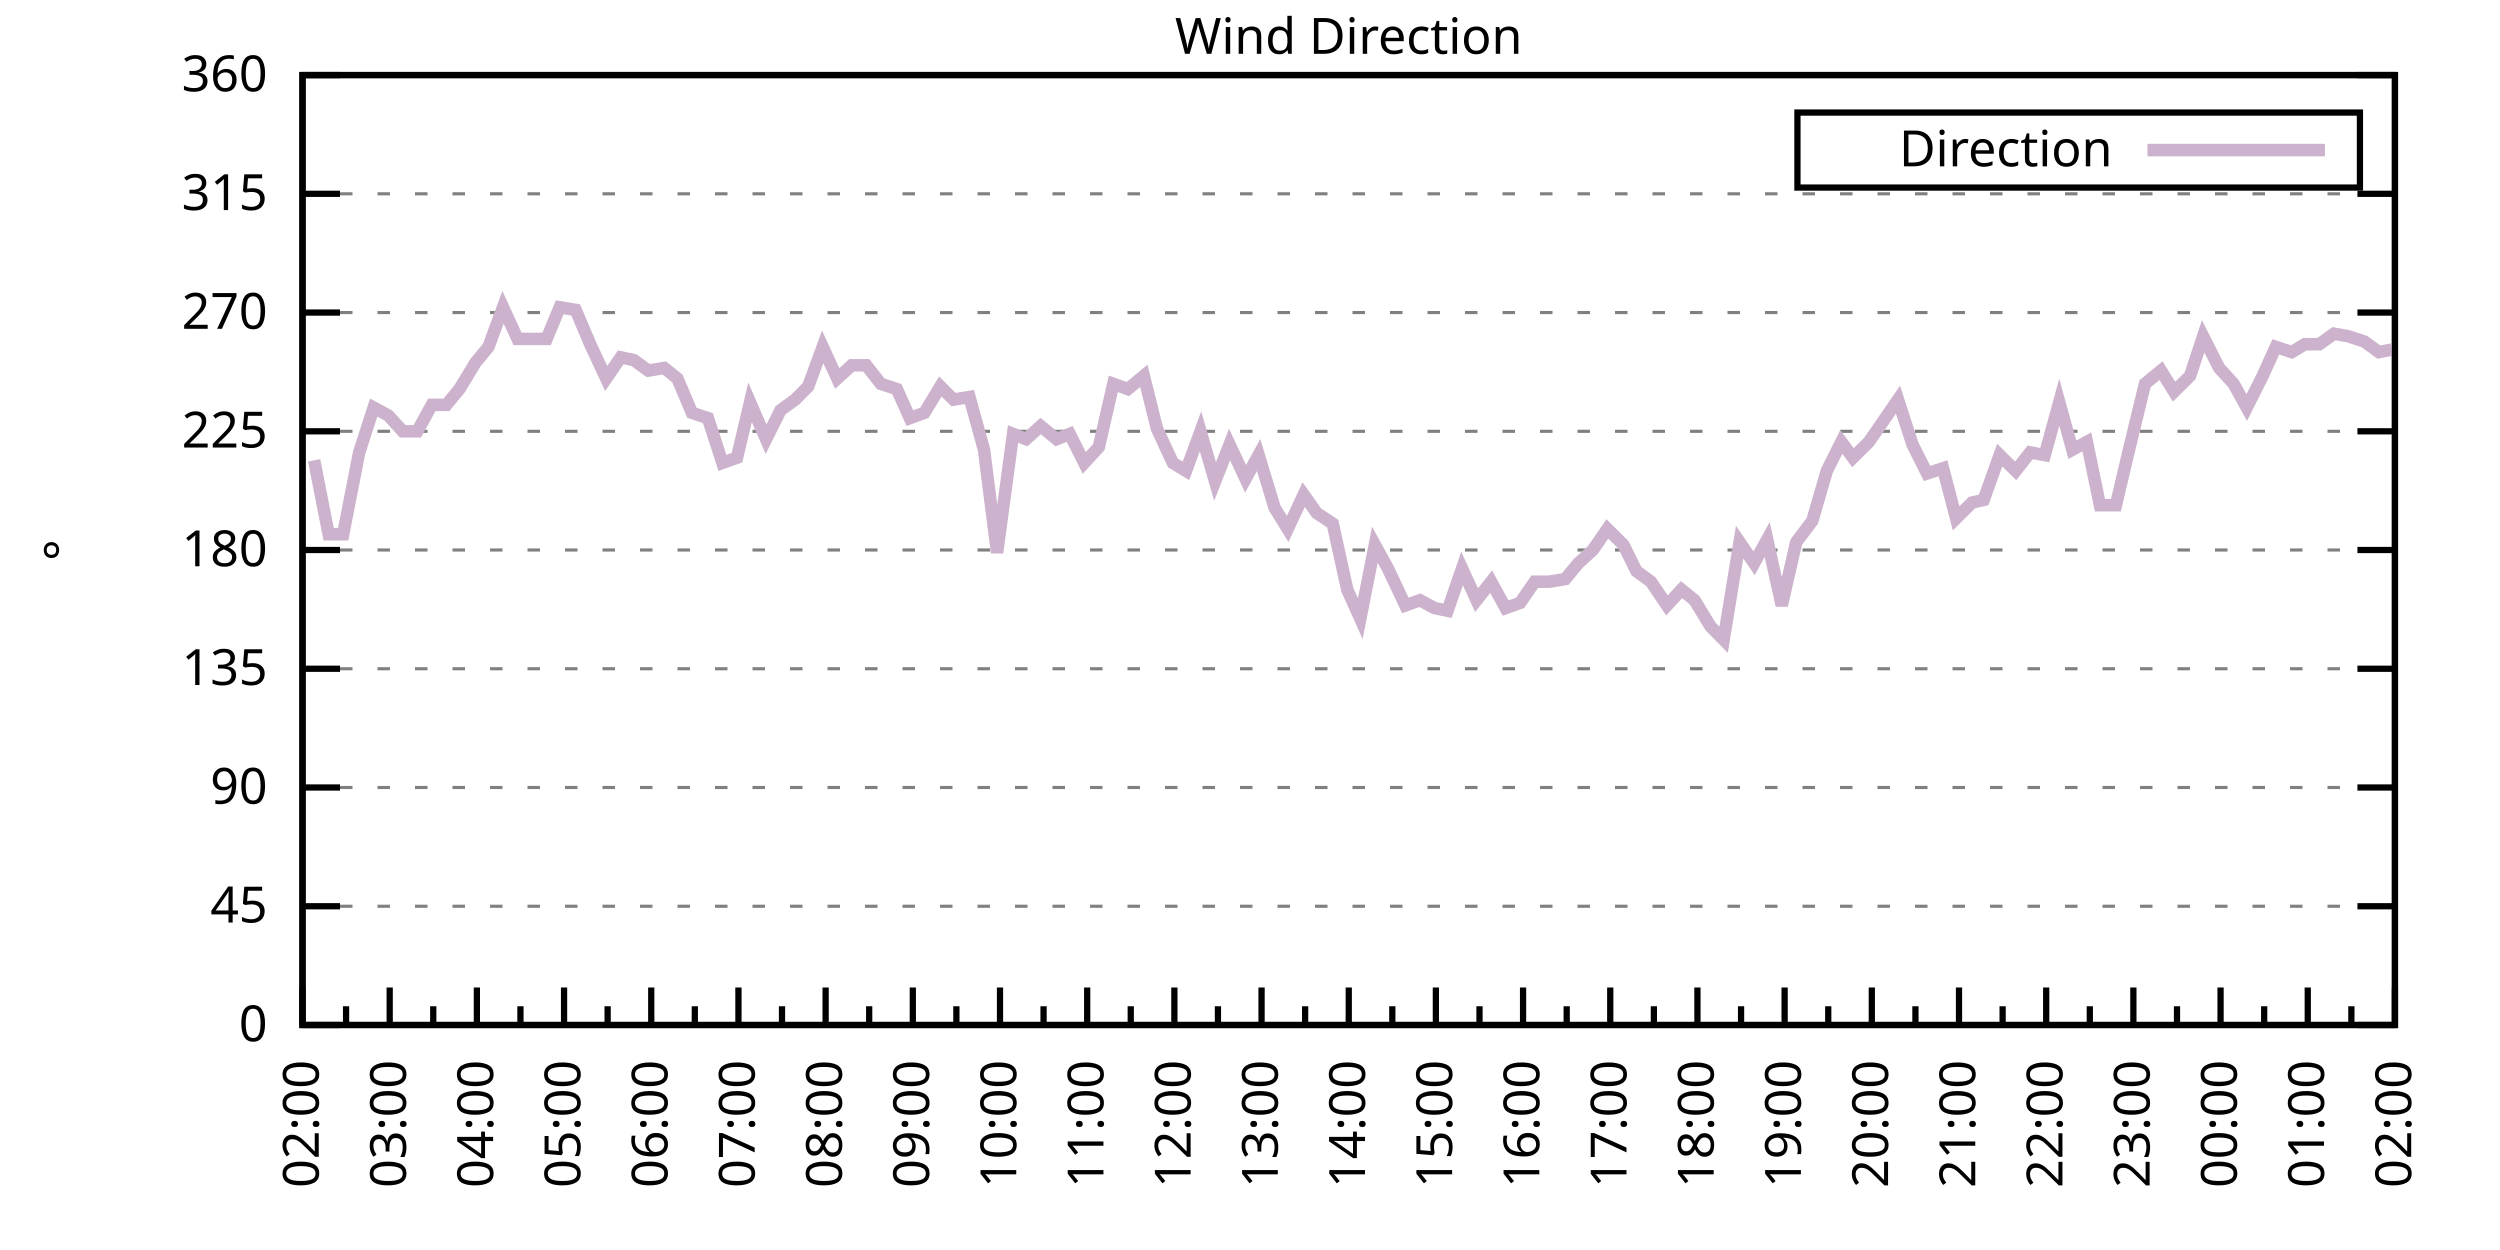
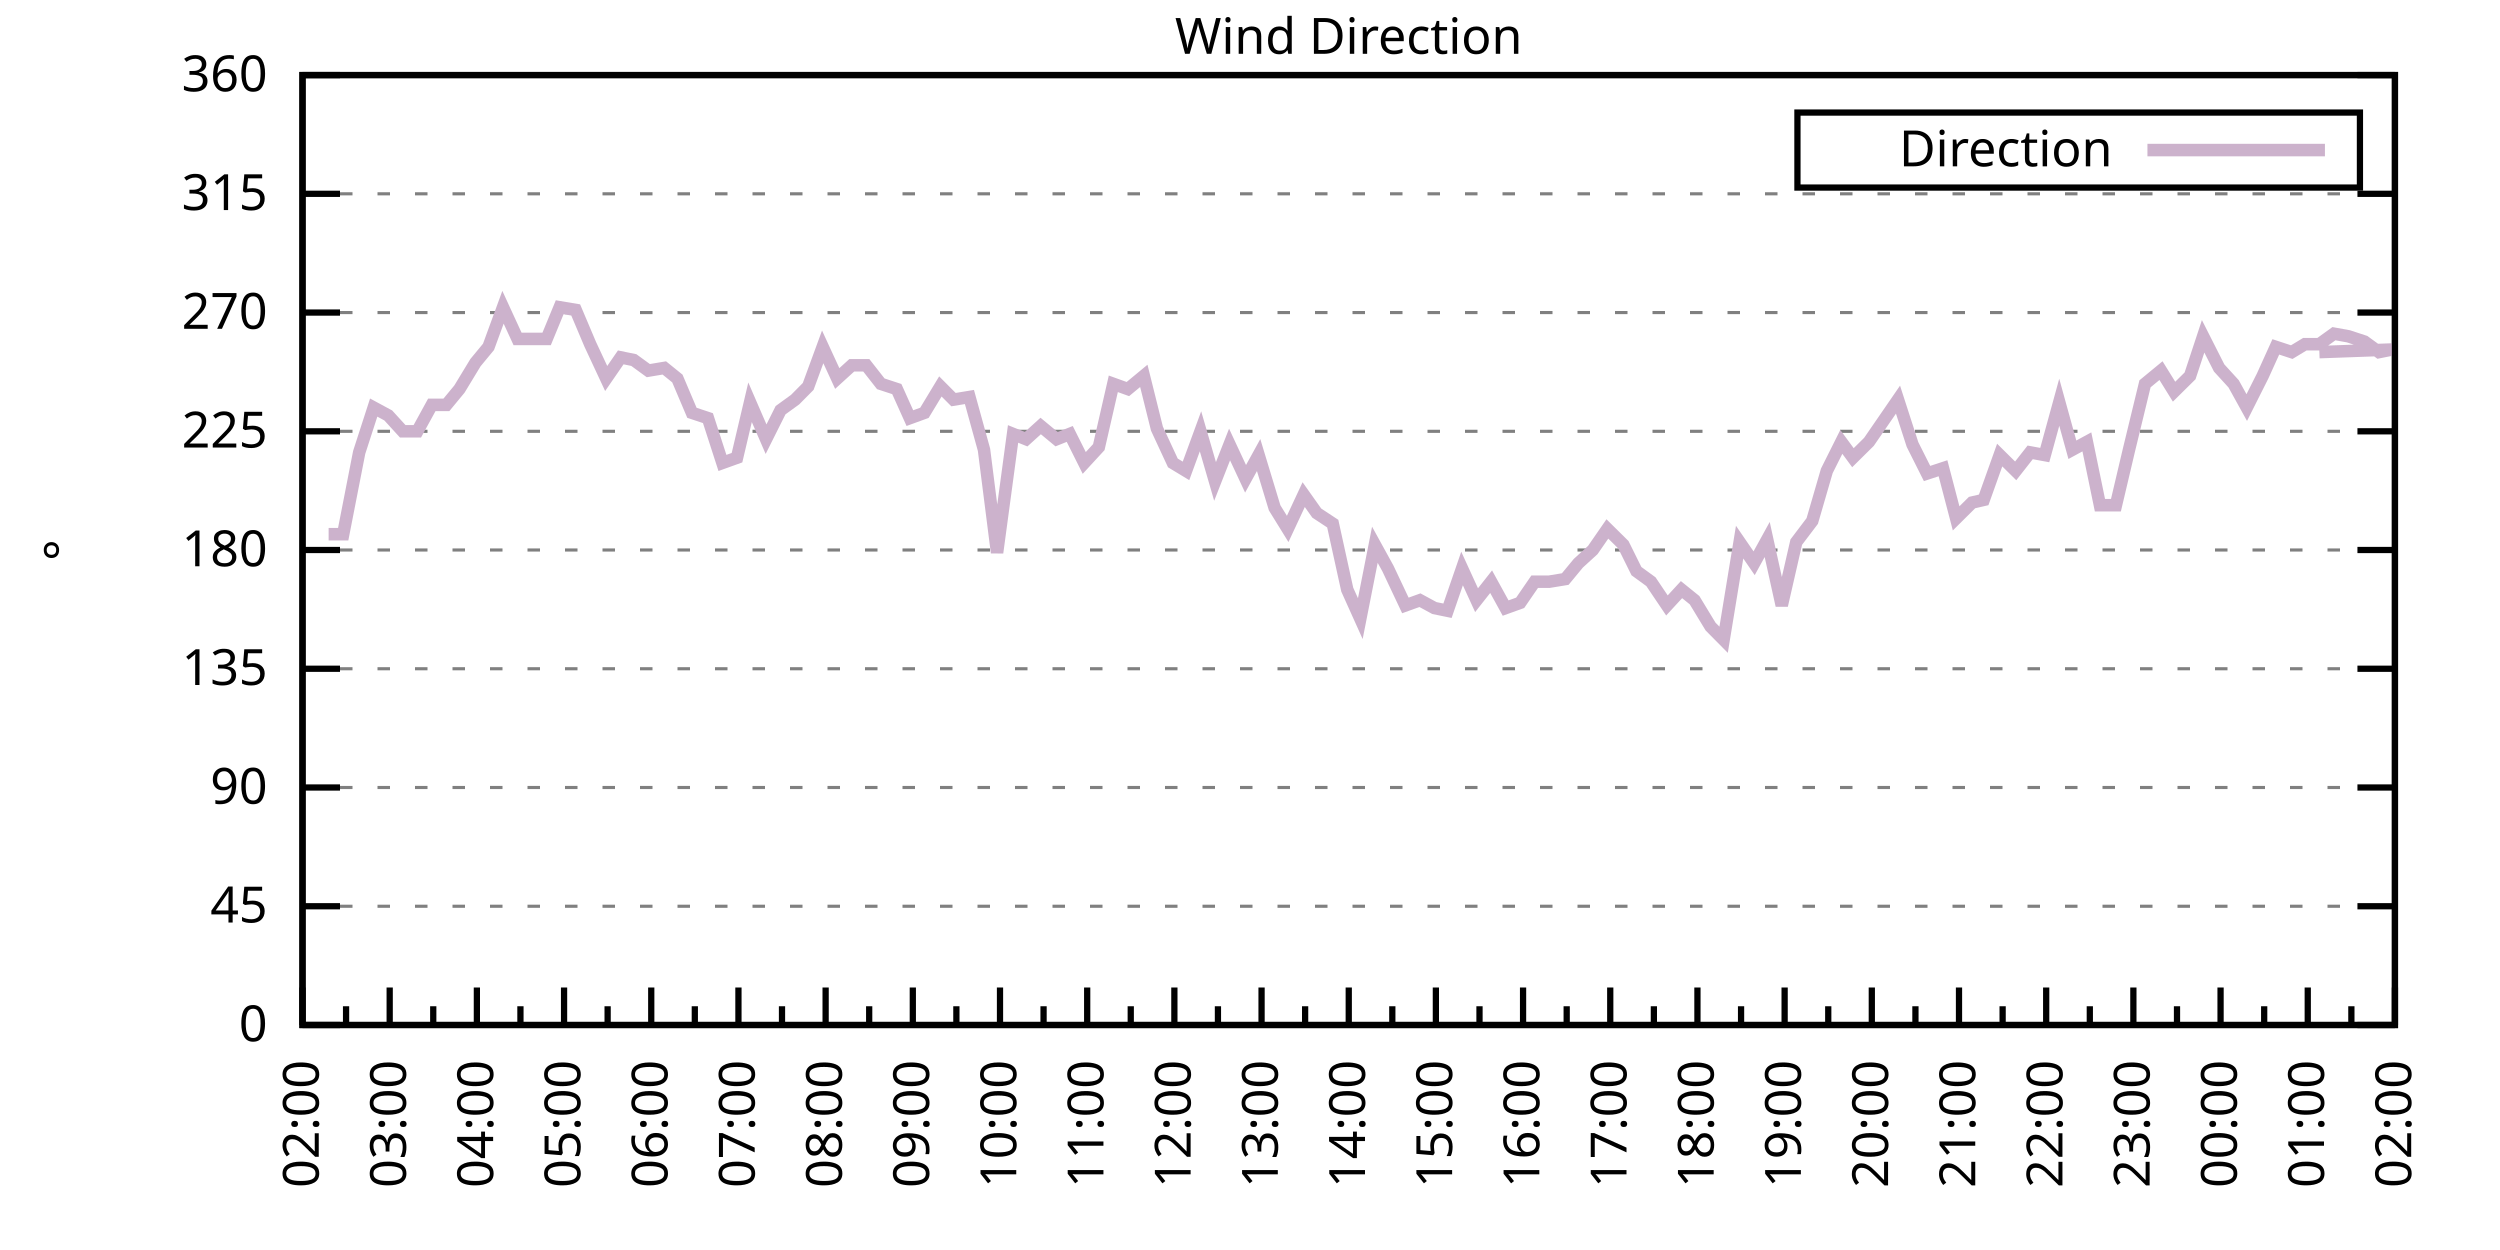
<svg xmlns="http://www.w3.org/2000/svg" xmlns:xlink="http://www.w3.org/1999/xlink" width="400" height="200" viewBox="0 0 400 200">
  <g id="gnuplot_canvas">
    <rect x="0" y="0" width="400" height="200" fill="none" />
    <defs>
      <circle id="gpDot" r="0.5" stroke-width="0.5" stroke="currentColor" />
      <path id="gpPt0" stroke-width="0.333" stroke="currentColor" d="M-1,0 h2 M0,-1 v2" />
      <path id="gpPt1" stroke-width="0.333" stroke="currentColor" d="M-1,-1 L1,1 M1,-1 L-1,1" />
      <path id="gpPt2" stroke-width="0.333" stroke="currentColor" d="M-1,0 L1,0 M0,-1 L0,1 M-1,-1 L1,1 M-1,1 L1,-1" />
      <rect id="gpPt3" stroke-width="0.333" stroke="currentColor" x="-1" y="-1" width="2" height="2" />
      <rect id="gpPt4" stroke-width="0.333" stroke="currentColor" fill="currentColor" x="-1" y="-1" width="2" height="2" />
      <circle id="gpPt5" stroke-width="0.333" stroke="currentColor" cx="0" cy="0" r="1" />
      <use xlink:href="#gpPt5" id="gpPt6" fill="currentColor" stroke="none" />
      <path id="gpPt7" stroke-width="0.333" stroke="currentColor" d="M0,-1.33 L-1.33,0.67 L1.33,0.67 z" />
      <use xlink:href="#gpPt7" id="gpPt8" fill="currentColor" stroke="none" />
      <use xlink:href="#gpPt7" id="gpPt9" stroke="currentColor" transform="rotate(180)" />
      <use xlink:href="#gpPt9" id="gpPt10" fill="currentColor" stroke="none" />
      <use xlink:href="#gpPt3" id="gpPt11" stroke="currentColor" transform="rotate(45)" />
      <use xlink:href="#gpPt11" id="gpPt12" fill="currentColor" stroke="none" />
      <path id="gpPt13" stroke-width="0.333" stroke="currentColor" d="M0,1.330 L1.265,0.411 L0.782,-1.067 L-0.782,-1.076 L-1.265,0.411 z" />
      <use xlink:href="#gpPt13" id="gpPt14" fill="currentColor" stroke="none" />
      <filter id="textbox" filterUnits="objectBoundingBox" x="0" y="0" height="1" width="1">
        <feFlood flood-color="white" flood-opacity="1" result="bgnd" />
        <feComposite in="SourceGraphic" in2="bgnd" operator="atop" />
      </filter>
      <filter id="greybox" filterUnits="objectBoundingBox" x="0" y="0" height="1" width="1">
        <feFlood flood-color="lightgrey" flood-opacity="1" result="grey" />
        <feComposite in="SourceGraphic" in2="grey" operator="atop" />
      </filter>
    </defs>
    <g fill="none" color="white" stroke="currentColor" stroke-width="1.00" stroke-linecap="butt" stroke-linejoin="miter">
</g>
    <g fill="none" color="black" stroke="currentColor" stroke-width="1.00" stroke-linecap="butt" stroke-linejoin="miter">
      <g stroke="none" shape-rendering="crispEdges">
        <polygon fill="rgb(255, 255, 255)" points="48.40,164.00 383.18,164.00 383.18,12.02 48.40,12.02 " />
      </g>
    </g>
    <g fill="none" color="black" stroke="currentColor" stroke-width="1.00" stroke-linecap="butt" stroke-linejoin="miter">
</g>
    <g fill="none" color="black" stroke="black" stroke-width="0.50" stroke-linecap="butt" stroke-linejoin="miter">
</g>
    <g fill="none" color="gray" stroke="currentColor" stroke-width="0.50" stroke-linecap="butt" stroke-linejoin="miter">
      <path stroke="gray" stroke-dasharray="2,4" class="gridline" d="M48.40,164.00 L383.19,164.00  " />
    </g>
    <g fill="none" color="gray" stroke="gray" stroke-width="1.00" stroke-linecap="butt" stroke-linejoin="miter">
</g>
    <g fill="none" color="black" stroke="currentColor" stroke-width="1.00" stroke-linecap="butt" stroke-linejoin="miter">
      <path stroke="black" d="M48.40,164.00 L54.40,164.00 M383.19,164.00 L377.19,164.00  " />
      <g transform="translate(42.80,166.60)" stroke="none" fill="black" font-family="Sans" font-size="8.00" text-anchor="end">
        <text>
          <tspan font-family="Sans"> 0</tspan>
        </text>
      </g>
    </g>
    <g fill="none" color="black" stroke="currentColor" stroke-width="1.00" stroke-linecap="butt" stroke-linejoin="miter">
</g>
    <g fill="none" color="black" stroke="black" stroke-width="0.50" stroke-linecap="butt" stroke-linejoin="miter">
</g>
    <g fill="none" color="gray" stroke="currentColor" stroke-width="0.50" stroke-linecap="butt" stroke-linejoin="miter">
      <path stroke="gray" stroke-dasharray="2,4" class="gridline" d="M48.40,145.00 L383.19,145.00  " />
    </g>
    <g fill="none" color="gray" stroke="gray" stroke-width="1.00" stroke-linecap="butt" stroke-linejoin="miter">
</g>
    <g fill="none" color="black" stroke="currentColor" stroke-width="1.00" stroke-linecap="butt" stroke-linejoin="miter">
      <path stroke="black" d="M48.40,145.00 L54.40,145.00 M383.19,145.00 L377.19,145.00  " />
      <g transform="translate(42.80,147.60)" stroke="none" fill="black" font-family="Sans" font-size="8.00" text-anchor="end">
        <text>
          <tspan font-family="Sans"> 45</tspan>
        </text>
      </g>
    </g>
    <g fill="none" color="black" stroke="currentColor" stroke-width="1.00" stroke-linecap="butt" stroke-linejoin="miter">
</g>
    <g fill="none" color="black" stroke="black" stroke-width="0.50" stroke-linecap="butt" stroke-linejoin="miter">
</g>
    <g fill="none" color="gray" stroke="currentColor" stroke-width="0.50" stroke-linecap="butt" stroke-linejoin="miter">
      <path stroke="gray" stroke-dasharray="2,4" class="gridline" d="M48.40,126.00 L383.19,126.00  " />
    </g>
    <g fill="none" color="gray" stroke="gray" stroke-width="1.00" stroke-linecap="butt" stroke-linejoin="miter">
</g>
    <g fill="none" color="black" stroke="currentColor" stroke-width="1.00" stroke-linecap="butt" stroke-linejoin="miter">
      <path stroke="black" d="M48.40,126.00 L54.40,126.00 M383.19,126.00 L377.19,126.00  " />
      <g transform="translate(42.80,128.60)" stroke="none" fill="black" font-family="Sans" font-size="8.00" text-anchor="end">
        <text>
          <tspan font-family="Sans"> 90</tspan>
        </text>
      </g>
    </g>
    <g fill="none" color="black" stroke="currentColor" stroke-width="1.00" stroke-linecap="butt" stroke-linejoin="miter">
</g>
    <g fill="none" color="black" stroke="black" stroke-width="0.50" stroke-linecap="butt" stroke-linejoin="miter">
</g>
    <g fill="none" color="gray" stroke="currentColor" stroke-width="0.50" stroke-linecap="butt" stroke-linejoin="miter">
      <path stroke="gray" stroke-dasharray="2,4" class="gridline" d="M48.40,107.00 L383.19,107.00  " />
    </g>
    <g fill="none" color="gray" stroke="gray" stroke-width="1.00" stroke-linecap="butt" stroke-linejoin="miter">
</g>
    <g fill="none" color="black" stroke="currentColor" stroke-width="1.00" stroke-linecap="butt" stroke-linejoin="miter">
      <path stroke="black" d="M48.40,107.00 L54.40,107.00 M383.19,107.00 L377.19,107.00  " />
      <g transform="translate(42.80,109.60)" stroke="none" fill="black" font-family="Sans" font-size="8.00" text-anchor="end">
        <text>
          <tspan font-family="Sans"> 135</tspan>
        </text>
      </g>
    </g>
    <g fill="none" color="black" stroke="currentColor" stroke-width="1.00" stroke-linecap="butt" stroke-linejoin="miter">
</g>
    <g fill="none" color="black" stroke="black" stroke-width="0.50" stroke-linecap="butt" stroke-linejoin="miter">
</g>
    <g fill="none" color="gray" stroke="currentColor" stroke-width="0.50" stroke-linecap="butt" stroke-linejoin="miter">
      <path stroke="gray" stroke-dasharray="2,4" class="gridline" d="M48.40,88.00 L383.19,88.00  " />
    </g>
    <g fill="none" color="gray" stroke="gray" stroke-width="1.00" stroke-linecap="butt" stroke-linejoin="miter">
</g>
    <g fill="none" color="black" stroke="currentColor" stroke-width="1.00" stroke-linecap="butt" stroke-linejoin="miter">
      <path stroke="black" d="M48.40,88.00 L54.40,88.00 M383.19,88.00 L377.19,88.00  " />
      <g transform="translate(42.80,90.60)" stroke="none" fill="black" font-family="Sans" font-size="8.00" text-anchor="end">
        <text>
          <tspan font-family="Sans"> 180</tspan>
        </text>
      </g>
    </g>
    <g fill="none" color="black" stroke="currentColor" stroke-width="1.00" stroke-linecap="butt" stroke-linejoin="miter">
</g>
    <g fill="none" color="black" stroke="black" stroke-width="0.50" stroke-linecap="butt" stroke-linejoin="miter">
</g>
    <g fill="none" color="gray" stroke="currentColor" stroke-width="0.50" stroke-linecap="butt" stroke-linejoin="miter">
      <path stroke="gray" stroke-dasharray="2,4" class="gridline" d="M48.40,69.01 L383.19,69.01  " />
    </g>
    <g fill="none" color="gray" stroke="gray" stroke-width="1.00" stroke-linecap="butt" stroke-linejoin="miter">
</g>
    <g fill="none" color="black" stroke="currentColor" stroke-width="1.00" stroke-linecap="butt" stroke-linejoin="miter">
      <path stroke="black" d="M48.40,69.01 L54.40,69.01 M383.19,69.01 L377.19,69.01  " />
      <g transform="translate(42.80,71.61)" stroke="none" fill="black" font-family="Sans" font-size="8.00" text-anchor="end">
        <text>
          <tspan font-family="Sans"> 225</tspan>
        </text>
      </g>
    </g>
    <g fill="none" color="black" stroke="currentColor" stroke-width="1.00" stroke-linecap="butt" stroke-linejoin="miter">
</g>
    <g fill="none" color="black" stroke="black" stroke-width="0.50" stroke-linecap="butt" stroke-linejoin="miter">
</g>
    <g fill="none" color="gray" stroke="currentColor" stroke-width="0.50" stroke-linecap="butt" stroke-linejoin="miter">
      <path stroke="gray" stroke-dasharray="2,4" class="gridline" d="M48.40,50.01 L383.19,50.01  " />
    </g>
    <g fill="none" color="gray" stroke="gray" stroke-width="1.00" stroke-linecap="butt" stroke-linejoin="miter">
</g>
    <g fill="none" color="black" stroke="currentColor" stroke-width="1.00" stroke-linecap="butt" stroke-linejoin="miter">
      <path stroke="black" d="M48.40,50.01 L54.40,50.01 M383.19,50.01 L377.19,50.01  " />
      <g transform="translate(42.80,52.61)" stroke="none" fill="black" font-family="Sans" font-size="8.00" text-anchor="end">
        <text>
          <tspan font-family="Sans"> 270</tspan>
        </text>
      </g>
    </g>
    <g fill="none" color="black" stroke="currentColor" stroke-width="1.00" stroke-linecap="butt" stroke-linejoin="miter">
</g>
    <g fill="none" color="black" stroke="black" stroke-width="0.50" stroke-linecap="butt" stroke-linejoin="miter">
</g>
    <g fill="none" color="gray" stroke="currentColor" stroke-width="0.50" stroke-linecap="butt" stroke-linejoin="miter">
      <path stroke="gray" stroke-dasharray="2,4" class="gridline" d="M48.40,31.01 L383.19,31.01  " />
    </g>
    <g fill="none" color="gray" stroke="gray" stroke-width="1.00" stroke-linecap="butt" stroke-linejoin="miter">
</g>
    <g fill="none" color="black" stroke="currentColor" stroke-width="1.00" stroke-linecap="butt" stroke-linejoin="miter">
      <path stroke="black" d="M48.40,31.01 L54.40,31.01 M383.19,31.01 L377.19,31.01  " />
      <g transform="translate(42.80,33.61)" stroke="none" fill="black" font-family="Sans" font-size="8.00" text-anchor="end">
        <text>
          <tspan font-family="Sans"> 315</tspan>
        </text>
      </g>
    </g>
    <g fill="none" color="black" stroke="currentColor" stroke-width="1.00" stroke-linecap="butt" stroke-linejoin="miter">
</g>
    <g fill="none" color="black" stroke="black" stroke-width="0.50" stroke-linecap="butt" stroke-linejoin="miter">
</g>
    <g fill="none" color="gray" stroke="currentColor" stroke-width="0.50" stroke-linecap="butt" stroke-linejoin="miter">
      <path stroke="gray" stroke-dasharray="2,4" class="gridline" d="M48.40,12.01 L383.19,12.01  " />
    </g>
    <g fill="none" color="gray" stroke="gray" stroke-width="1.00" stroke-linecap="butt" stroke-linejoin="miter">
</g>
    <g fill="none" color="black" stroke="currentColor" stroke-width="1.00" stroke-linecap="butt" stroke-linejoin="miter">
      <path stroke="black" d="M48.40,12.01 L54.40,12.01 M383.19,12.01 L377.19,12.01  " />
      <g transform="translate(42.80,14.61)" stroke="none" fill="black" font-family="Sans" font-size="8.00" text-anchor="end">
        <text>
          <tspan font-family="Sans"> 360</tspan>
        </text>
      </g>
    </g>
    <g fill="none" color="black" stroke="currentColor" stroke-width="1.00" stroke-linecap="butt" stroke-linejoin="miter">
      <path stroke="black" d="M48.40,164.00 L48.40,158.00  " />
      <g transform="translate(51.00,169.60) rotate(270)" stroke="none" fill="black" font-family="Sans" font-size="8.00" text-anchor="end">
        <text>
          <tspan font-family="Sans">02:00</tspan>
        </text>
      </g>
    </g>
    <g fill="none" color="black" stroke="currentColor" stroke-width="1.00" stroke-linecap="butt" stroke-linejoin="miter">
      <path stroke="black" d="M55.37,164.00 L55.37,161.00 M62.35,164.00 L62.35,158.00  " />
      <g transform="translate(64.95,169.60) rotate(270)" stroke="none" fill="black" font-family="Sans" font-size="8.00" text-anchor="end">
        <text>
          <tspan font-family="Sans">03:00</tspan>
        </text>
      </g>
    </g>
    <g fill="none" color="black" stroke="currentColor" stroke-width="1.00" stroke-linecap="butt" stroke-linejoin="miter">
      <path stroke="black" d="M69.32,164.00 L69.32,161.00 M76.30,164.00 L76.30,158.00  " />
      <g transform="translate(78.90,169.60) rotate(270)" stroke="none" fill="black" font-family="Sans" font-size="8.00" text-anchor="end">
        <text>
          <tspan font-family="Sans">04:00</tspan>
        </text>
      </g>
    </g>
    <g fill="none" color="black" stroke="currentColor" stroke-width="1.00" stroke-linecap="butt" stroke-linejoin="miter">
      <path stroke="black" d="M83.27,164.00 L83.27,161.00 M90.25,164.00 L90.25,158.00  " />
      <g transform="translate(92.85,169.60) rotate(270)" stroke="none" fill="black" font-family="Sans" font-size="8.00" text-anchor="end">
        <text>
          <tspan font-family="Sans">05:00</tspan>
        </text>
      </g>
    </g>
    <g fill="none" color="black" stroke="currentColor" stroke-width="1.00" stroke-linecap="butt" stroke-linejoin="miter">
      <path stroke="black" d="M97.22,164.00 L97.22,161.00 M104.20,164.00 L104.20,158.00  " />
      <g transform="translate(106.80,169.60) rotate(270)" stroke="none" fill="black" font-family="Sans" font-size="8.00" text-anchor="end">
        <text>
          <tspan font-family="Sans">06:00</tspan>
        </text>
      </g>
    </g>
    <g fill="none" color="black" stroke="currentColor" stroke-width="1.00" stroke-linecap="butt" stroke-linejoin="miter">
      <path stroke="black" d="M111.17,164.00 L111.17,161.00 M118.15,164.00 L118.15,158.00  " />
      <g transform="translate(120.75,169.60) rotate(270)" stroke="none" fill="black" font-family="Sans" font-size="8.00" text-anchor="end">
        <text>
          <tspan font-family="Sans">07:00</tspan>
        </text>
      </g>
    </g>
    <g fill="none" color="black" stroke="currentColor" stroke-width="1.00" stroke-linecap="butt" stroke-linejoin="miter">
      <path stroke="black" d="M125.12,164.00 L125.12,161.00 M132.10,164.00 L132.10,158.00  " />
      <g transform="translate(134.70,169.60) rotate(270)" stroke="none" fill="black" font-family="Sans" font-size="8.00" text-anchor="end">
        <text>
          <tspan font-family="Sans">08:00</tspan>
        </text>
      </g>
    </g>
    <g fill="none" color="black" stroke="currentColor" stroke-width="1.00" stroke-linecap="butt" stroke-linejoin="miter">
      <path stroke="black" d="M139.07,164.00 L139.07,161.00 M146.05,164.00 L146.05,158.00  " />
      <g transform="translate(148.65,169.60) rotate(270)" stroke="none" fill="black" font-family="Sans" font-size="8.00" text-anchor="end">
        <text>
          <tspan font-family="Sans">09:00</tspan>
        </text>
      </g>
    </g>
    <g fill="none" color="black" stroke="currentColor" stroke-width="1.00" stroke-linecap="butt" stroke-linejoin="miter">
      <path stroke="black" d="M153.02,164.00 L153.02,161.00 M160.00,164.00 L160.00,158.00  " />
      <g transform="translate(162.60,169.60) rotate(270)" stroke="none" fill="black" font-family="Sans" font-size="8.00" text-anchor="end">
        <text>
          <tspan font-family="Sans">10:00</tspan>
        </text>
      </g>
    </g>
    <g fill="none" color="black" stroke="currentColor" stroke-width="1.00" stroke-linecap="butt" stroke-linejoin="miter">
      <path stroke="black" d="M166.97,164.00 L166.97,161.00 M173.95,164.00 L173.95,158.00  " />
      <g transform="translate(176.55,169.60) rotate(270)" stroke="none" fill="black" font-family="Sans" font-size="8.00" text-anchor="end">
        <text>
          <tspan font-family="Sans">11:00</tspan>
        </text>
      </g>
    </g>
    <g fill="none" color="black" stroke="currentColor" stroke-width="1.00" stroke-linecap="butt" stroke-linejoin="miter">
      <path stroke="black" d="M180.92,164.00 L180.92,161.00 M187.90,164.00 L187.90,158.00  " />
      <g transform="translate(190.50,169.60) rotate(270)" stroke="none" fill="black" font-family="Sans" font-size="8.00" text-anchor="end">
        <text>
          <tspan font-family="Sans">12:00</tspan>
        </text>
      </g>
    </g>
    <g fill="none" color="black" stroke="currentColor" stroke-width="1.00" stroke-linecap="butt" stroke-linejoin="miter">
      <path stroke="black" d="M194.87,164.00 L194.87,161.00 M201.85,164.00 L201.85,158.00  " />
      <g transform="translate(204.45,169.60) rotate(270)" stroke="none" fill="black" font-family="Sans" font-size="8.00" text-anchor="end">
        <text>
          <tspan font-family="Sans">13:00</tspan>
        </text>
      </g>
    </g>
    <g fill="none" color="black" stroke="currentColor" stroke-width="1.00" stroke-linecap="butt" stroke-linejoin="miter">
      <path stroke="black" d="M208.82,164.00 L208.82,161.00 M215.80,164.00 L215.80,158.00  " />
      <g transform="translate(218.40,169.60) rotate(270)" stroke="none" fill="black" font-family="Sans" font-size="8.00" text-anchor="end">
        <text>
          <tspan font-family="Sans">14:00</tspan>
        </text>
      </g>
    </g>
    <g fill="none" color="black" stroke="currentColor" stroke-width="1.00" stroke-linecap="butt" stroke-linejoin="miter">
      <path stroke="black" d="M222.77,164.00 L222.77,161.00 M229.74,164.00 L229.74,158.00  " />
      <g transform="translate(232.34,169.60) rotate(270)" stroke="none" fill="black" font-family="Sans" font-size="8.00" text-anchor="end">
        <text>
          <tspan font-family="Sans">15:00</tspan>
        </text>
      </g>
    </g>
    <g fill="none" color="black" stroke="currentColor" stroke-width="1.00" stroke-linecap="butt" stroke-linejoin="miter">
      <path stroke="black" d="M236.72,164.00 L236.72,161.00 M243.69,164.00 L243.69,158.00  " />
      <g transform="translate(246.29,169.60) rotate(270)" stroke="none" fill="black" font-family="Sans" font-size="8.00" text-anchor="end">
        <text>
          <tspan font-family="Sans">16:00</tspan>
        </text>
      </g>
    </g>
    <g fill="none" color="black" stroke="currentColor" stroke-width="1.00" stroke-linecap="butt" stroke-linejoin="miter">
      <path stroke="black" d="M250.67,164.00 L250.67,161.00 M257.64,164.00 L257.64,158.00  " />
      <g transform="translate(260.24,169.60) rotate(270)" stroke="none" fill="black" font-family="Sans" font-size="8.00" text-anchor="end">
        <text>
          <tspan font-family="Sans">17:00</tspan>
        </text>
      </g>
    </g>
    <g fill="none" color="black" stroke="currentColor" stroke-width="1.00" stroke-linecap="butt" stroke-linejoin="miter">
      <path stroke="black" d="M264.62,164.00 L264.62,161.00 M271.59,164.00 L271.59,158.00  " />
      <g transform="translate(274.19,169.60) rotate(270)" stroke="none" fill="black" font-family="Sans" font-size="8.00" text-anchor="end">
        <text>
          <tspan font-family="Sans">18:00</tspan>
        </text>
      </g>
    </g>
    <g fill="none" color="black" stroke="currentColor" stroke-width="1.00" stroke-linecap="butt" stroke-linejoin="miter">
      <path stroke="black" d="M278.57,164.00 L278.57,161.00 M285.54,164.00 L285.54,158.00  " />
      <g transform="translate(288.14,169.60) rotate(270)" stroke="none" fill="black" font-family="Sans" font-size="8.00" text-anchor="end">
        <text>
          <tspan font-family="Sans">19:00</tspan>
        </text>
      </g>
    </g>
    <g fill="none" color="black" stroke="currentColor" stroke-width="1.00" stroke-linecap="butt" stroke-linejoin="miter">
      <path stroke="black" d="M292.52,164.00 L292.52,161.00 M299.49,164.00 L299.49,158.00  " />
      <g transform="translate(302.09,169.60) rotate(270)" stroke="none" fill="black" font-family="Sans" font-size="8.00" text-anchor="end">
        <text>
          <tspan font-family="Sans">20:00</tspan>
        </text>
      </g>
    </g>
    <g fill="none" color="black" stroke="currentColor" stroke-width="1.00" stroke-linecap="butt" stroke-linejoin="miter">
      <path stroke="black" d="M306.47,164.00 L306.47,161.00 M313.44,164.00 L313.44,158.00  " />
      <g transform="translate(316.04,169.60) rotate(270)" stroke="none" fill="black" font-family="Sans" font-size="8.00" text-anchor="end">
        <text>
          <tspan font-family="Sans">21:00</tspan>
        </text>
      </g>
    </g>
    <g fill="none" color="black" stroke="currentColor" stroke-width="1.00" stroke-linecap="butt" stroke-linejoin="miter">
      <path stroke="black" d="M320.42,164.00 L320.42,161.00 M327.39,164.00 L327.39,158.00  " />
      <g transform="translate(329.99,169.60) rotate(270)" stroke="none" fill="black" font-family="Sans" font-size="8.00" text-anchor="end">
        <text>
          <tspan font-family="Sans">22:00</tspan>
        </text>
      </g>
    </g>
    <g fill="none" color="black" stroke="currentColor" stroke-width="1.00" stroke-linecap="butt" stroke-linejoin="miter">
      <path stroke="black" d="M334.37,164.00 L334.37,161.00 M341.34,164.00 L341.34,158.00  " />
      <g transform="translate(343.94,169.60) rotate(270)" stroke="none" fill="black" font-family="Sans" font-size="8.00" text-anchor="end">
        <text>
          <tspan font-family="Sans">23:00</tspan>
        </text>
      </g>
    </g>
    <g fill="none" color="black" stroke="currentColor" stroke-width="1.00" stroke-linecap="butt" stroke-linejoin="miter">
      <path stroke="black" d="M348.32,164.00 L348.32,161.00 M355.29,164.00 L355.29,158.00  " />
      <g transform="translate(357.89,169.60) rotate(270)" stroke="none" fill="black" font-family="Sans" font-size="8.00" text-anchor="end">
        <text>
          <tspan font-family="Sans">00:00</tspan>
        </text>
      </g>
    </g>
    <g fill="none" color="black" stroke="currentColor" stroke-width="1.00" stroke-linecap="butt" stroke-linejoin="miter">
      <path stroke="black" d="M362.27,164.00 L362.27,161.00 M369.24,164.00 L369.24,158.00  " />
      <g transform="translate(371.84,169.60) rotate(270)" stroke="none" fill="black" font-family="Sans" font-size="8.00" text-anchor="end">
        <text>
          <tspan font-family="Sans">01:00</tspan>
        </text>
      </g>
    </g>
    <g fill="none" color="black" stroke="currentColor" stroke-width="1.00" stroke-linecap="butt" stroke-linejoin="miter">
      <path stroke="black" d="M376.22,164.00 L376.22,161.00 M383.19,164.00 L383.19,158.00  " />
      <g transform="translate(385.79,169.60) rotate(270)" stroke="none" fill="black" font-family="Sans" font-size="8.00" text-anchor="end">
        <text>
          <tspan font-family="Sans">02:00</tspan>
        </text>
      </g>
    </g>
    <g fill="none" color="black" stroke="currentColor" stroke-width="1.00" stroke-linecap="butt" stroke-linejoin="miter">
</g>
    <g fill="none" color="black" stroke="currentColor" stroke-width="1.00" stroke-linecap="butt" stroke-linejoin="miter">
      <path stroke="black" d="M48.40,12.01 L48.40,164.00 L383.19,164.00 L383.19,12.01 L48.40,12.01 Z  " />
    </g>
    <g fill="none" color="black" stroke="currentColor" stroke-width="1.00" stroke-linecap="butt" stroke-linejoin="miter">
      <g transform="translate(12.80,88.01) rotate(270)" stroke="none" fill="black" font-family="Sans" font-size="8.00" text-anchor="middle">
        <text>
          <tspan font-family="Sans">°</tspan>
        </text>
      </g>
    </g>
    <g fill="none" color="black" stroke="currentColor" stroke-width="1.00" stroke-linecap="butt" stroke-linejoin="miter">
</g>
    <g fill="none" color="black" stroke="currentColor" stroke-width="1.00" stroke-linecap="butt" stroke-linejoin="miter">
      <path stroke="black" d="M287.59,30.01 L287.59,18.01 L377.59,18.01 L377.59,30.01 L287.59,30.01 Z  " />
    </g>
    <g id="Wind_direction_plot_1">
      <g fill="none" color="white" stroke="black" stroke-width="2.00" stroke-linecap="butt" stroke-linejoin="miter">
</g>
      <g fill="none" color="black" stroke="currentColor" stroke-width="2.00" stroke-linecap="butt" stroke-linejoin="miter">
        <g transform="translate(337.99,26.61)" stroke="none" fill="black" font-family="Sans" font-size="8.00" text-anchor="end">
          <text>
            <tspan font-family="Sans">Direction</tspan>
          </text>
        </g>
      </g>
      <g fill="none" color="black" stroke="currentColor" stroke-width="2.00" stroke-linecap="butt" stroke-linejoin="miter">
-         <path stroke="rgb(204, 178, 204)" d="M343.59,24.01 L371.99,24.01 M50.26,73.65 L52.58,85.47 L54.91,85.47 L57.47,72.38 L59.79,65.21 L62.12,66.47   L64.44,69.01 L66.77,69.01 L69.09,64.78 L71.42,64.78 L73.51,62.25 L76.07,58.03 L78.16,55.50 L80.48,49.16   L82.81,54.23 L85.37,54.23 L87.46,54.23 L89.55,49.16 L92.11,49.59 L94.43,55.07 L96.99,60.56 L99.32,57.18   L101.41,57.61 L103.73,59.30 L106.29,58.87 L108.38,60.56 L110.71,66.05 L113.27,66.90 L115.59,74.07 L117.92,73.23   L120.01,64.36 L122.57,70.27 L124.89,65.63 L127.22,63.94 L129.31,61.83 L131.63,55.50 L133.96,60.56 L136.28,58.45   L138.61,58.45 L140.93,61.41 L143.49,62.25 L145.58,66.90 L147.91,66.05 L150.46,61.83 L152.56,63.94 L155.11,63.52   L157.44,71.96 L159.53,88.43 L162.09,69.43 L164.18,70.27 L166.51,68.16 L169.06,70.27 L171.16,69.43 L173.48,74.07   L175.81,71.54 L178.13,61.41 L180.46,62.25 L183.01,60.14 L185.11,68.58 L187.66,74.07 L189.76,75.34 L192.08,69.01   L194.41,77.03 L196.73,71.12 L199.29,76.61 L201.38,72.81 L203.94,81.25 L206.03,84.63 L208.59,79.14 L210.68,82.09   L213.24,83.78 L215.56,94.34 L217.65,98.98 L219.98,87.16 L222.07,90.96 L224.86,96.87 L227.19,96.03 L229.51,97.29   L231.60,97.72 L233.93,90.96 L236.25,96.03 L238.58,93.07 L240.90,97.29 L243.23,96.45 L245.55,93.07 L247.88,93.07   L250.44,92.65 L252.53,90.12 L254.85,88.00 L257.18,84.63 L259.74,87.16 L261.83,91.38 L264.15,93.07 L266.71,96.87   L269.04,94.34 L271.13,96.03 L273.69,100.25 L275.78,102.36 L278.34,86.74 L280.66,90.12 L282.75,86.32 L285.08,96.87   L287.40,86.74 L289.96,83.36 L292.29,75.34 L294.61,70.70 L296.47,73.23 L299.03,70.70 L303.68,63.94 L306.00,71.12   L308.33,75.76 L310.88,74.92 L312.98,82.94 L315.53,80.41 L317.39,79.98 L319.95,72.81 L322.51,75.34 L324.83,72.38   L327.16,72.81 L329.48,64.36 L331.58,71.96 L333.90,70.70 L335.99,80.83 L338.55,80.83 L340.64,71.96 L343.20,61.41   L345.76,59.30 L347.85,62.67 L350.41,60.14 L352.50,53.81 L355.06,58.87 L357.38,61.41 L359.48,65.21 L362.03,60.14   L364.13,55.50 L366.68,56.34 L368.78,55.07 L371.10,55.07 L373.43,53.39 L375.75,53.81 L378.31,54.65 L380.63,56.34   L382.73,55.92  " />
+         <path stroke="rgb(204, 178, 204)" d="M343.59,24.01 L371.99,24.01 M52.58,85.47 L54.91,85.47 L57.47,72.38 L59.79,65.21 L62.12,66.47 L64.44,69.01   L66.77,69.01 L69.09,64.78 L71.42,64.78 L73.51,62.25 L76.07,58.03 L78.16,55.50 L80.48,49.16 L82.81,54.23   L85.37,54.23 L87.46,54.23 L89.55,49.16 L92.11,49.59 L94.43,55.07 L96.99,60.56 L99.32,57.18 L101.41,57.61   L103.73,59.30 L106.29,58.87 L108.38,60.56 L110.71,66.05 L113.27,66.90 L115.59,74.07 L117.92,73.23 L120.01,64.36   L122.57,70.27 L124.89,65.63 L127.22,63.94 L129.31,61.83 L131.63,55.50 L133.96,60.56 L136.28,58.45 L138.61,58.45   L140.93,61.41 L143.49,62.25 L145.58,66.90 L147.91,66.05 L150.46,61.83 L152.56,63.94 L155.11,63.52 L157.44,71.96   L159.53,88.43 L162.09,69.43 L164.18,70.27 L166.51,68.16 L169.06,70.27 L171.16,69.43 L173.48,74.07 L175.81,71.54   L178.13,61.41 L180.46,62.25 L183.01,60.14 L185.11,68.58 L187.66,74.07 L189.76,75.34 L192.08,69.01 L194.41,77.03   L196.73,71.12 L199.29,76.61 L201.38,72.81 L203.94,81.25 L206.03,84.63 L208.59,79.14 L210.68,82.09 L213.24,83.78   L215.56,94.34 L217.65,98.98 L219.98,87.16 L222.07,90.96 L224.86,96.87 L227.19,96.03 L229.51,97.29 L231.60,97.72   L233.93,90.96 L236.25,96.03 L238.58,93.07 L240.90,97.29 L243.23,96.45 L245.55,93.07 L247.88,93.07 L250.44,92.65   L252.53,90.12 L254.85,88.00 L257.18,84.63 L259.74,87.16 L261.83,91.38 L264.15,93.07 L266.71,96.87 L269.04,94.34   L271.13,96.03 L273.69,100.25 L275.78,102.36 L278.34,86.74 L280.66,90.12 L282.75,86.32 L285.08,96.87 L287.40,86.74   L289.96,83.36 L292.29,75.34 L294.61,70.70 L296.47,73.23 L299.03,70.70 L303.68,63.94 L306.00,71.12 L308.33,75.76   L310.88,74.92 L312.98,82.94 L315.53,80.41 L317.39,79.98 L319.95,72.81 L322.51,75.34 L324.83,72.38 L327.16,72.81   L329.48,64.36 L331.58,71.96 L333.90,70.70 L335.99,80.83 L338.55,80.83 L340.64,71.96 L343.20,61.41 L345.76,59.30   L347.85,62.67 L350.41,60.14 L352.50,53.81 L355.06,58.87 L357.38,61.41 L359.48,65.21 L362.03,60.14 L364.13,55.50   L366.68,56.34 L368.78,55.07 L371.10,55.07 L373.43,53.39 L375.75,53.81 L378.31,54.65 L380.63,56.34 L382.73,55.92   L371.10,56.34  " />
      </g>
    </g>
    <g fill="none" color="black" stroke="currentColor" stroke-width="2.00" stroke-linecap="butt" stroke-linejoin="miter">
</g>
    <g fill="none" color="black" stroke="black" stroke-width="1.00" stroke-linecap="butt" stroke-linejoin="miter">
</g>
    <g fill="none" color="black" stroke="currentColor" stroke-width="1.00" stroke-linecap="butt" stroke-linejoin="miter">
      <path stroke="black" d="M48.40,12.01 L48.40,164.00 L383.19,164.00 L383.19,12.01 L48.40,12.01 Z  " />
    </g>
    <g fill="none" color="black" stroke="currentColor" stroke-width="1.00" stroke-linecap="butt" stroke-linejoin="miter">
      <g transform="translate(215.79,8.61)" stroke="none" fill="black" font-family="Sans" font-size="8.00" text-anchor="middle">
        <text>
          <tspan font-family="Sans">Wind Direction</tspan>
        </text>
      </g>
    </g>
    <g fill="none" color="black" stroke="currentColor" stroke-width="1.00" stroke-linecap="butt" stroke-linejoin="miter">
</g>
  </g>
</svg>
